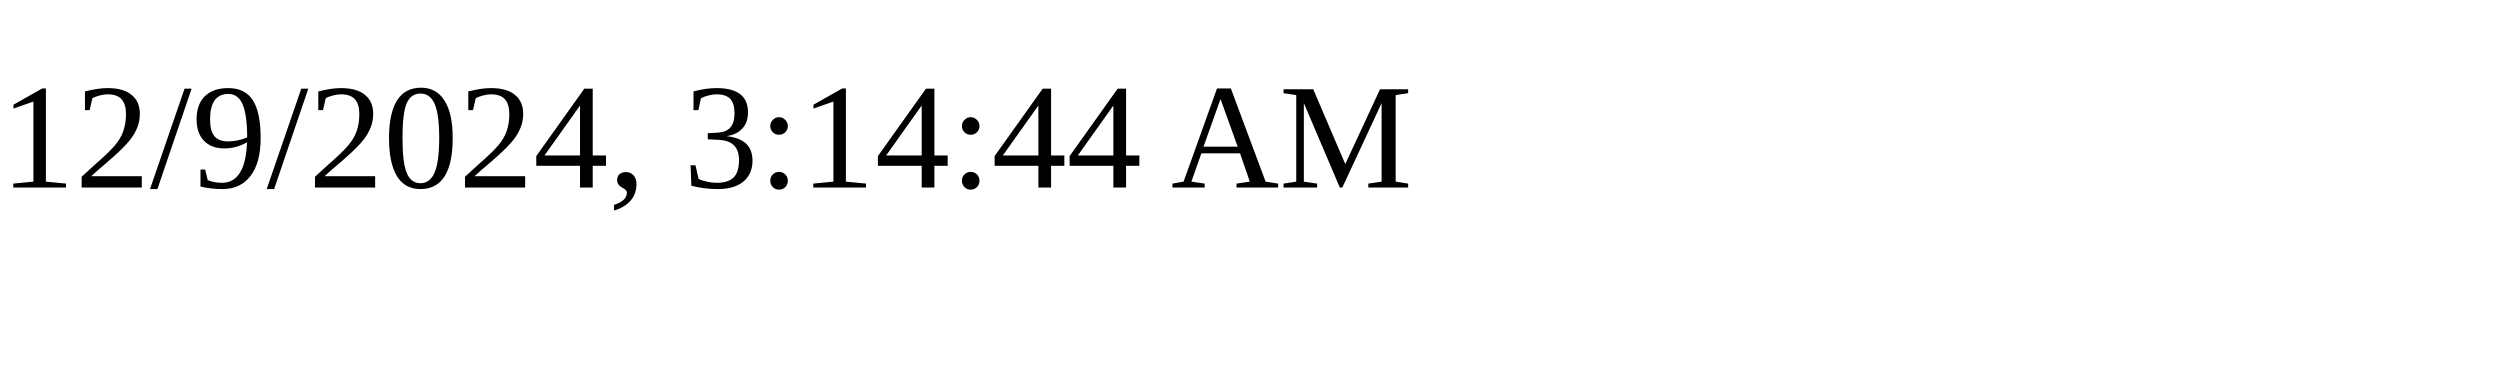
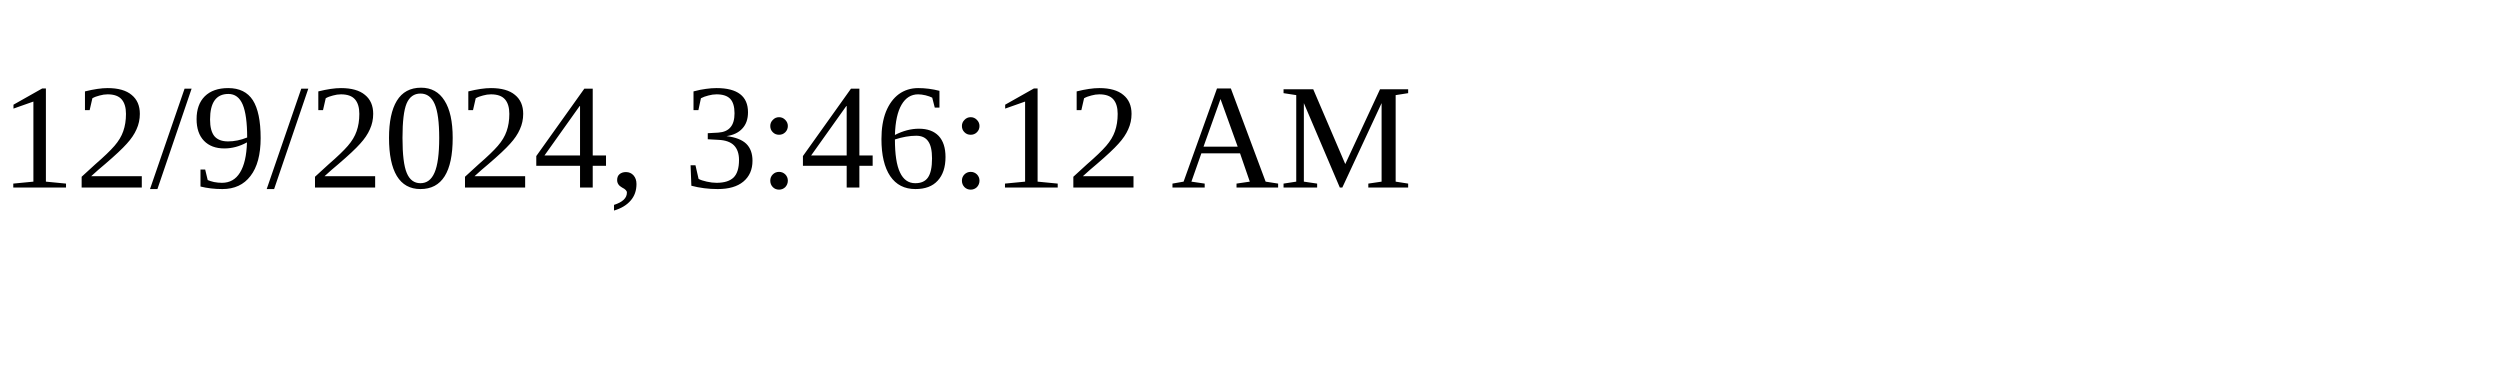
<svg xmlns="http://www.w3.org/2000/svg" height="30" width="200">
-   <text x="0" y="15">12/9/2024, 3:14:44 AM</text>
+   <text x="0" y="15">12/9/2024, 3:46:12 AM</text>
</svg>
